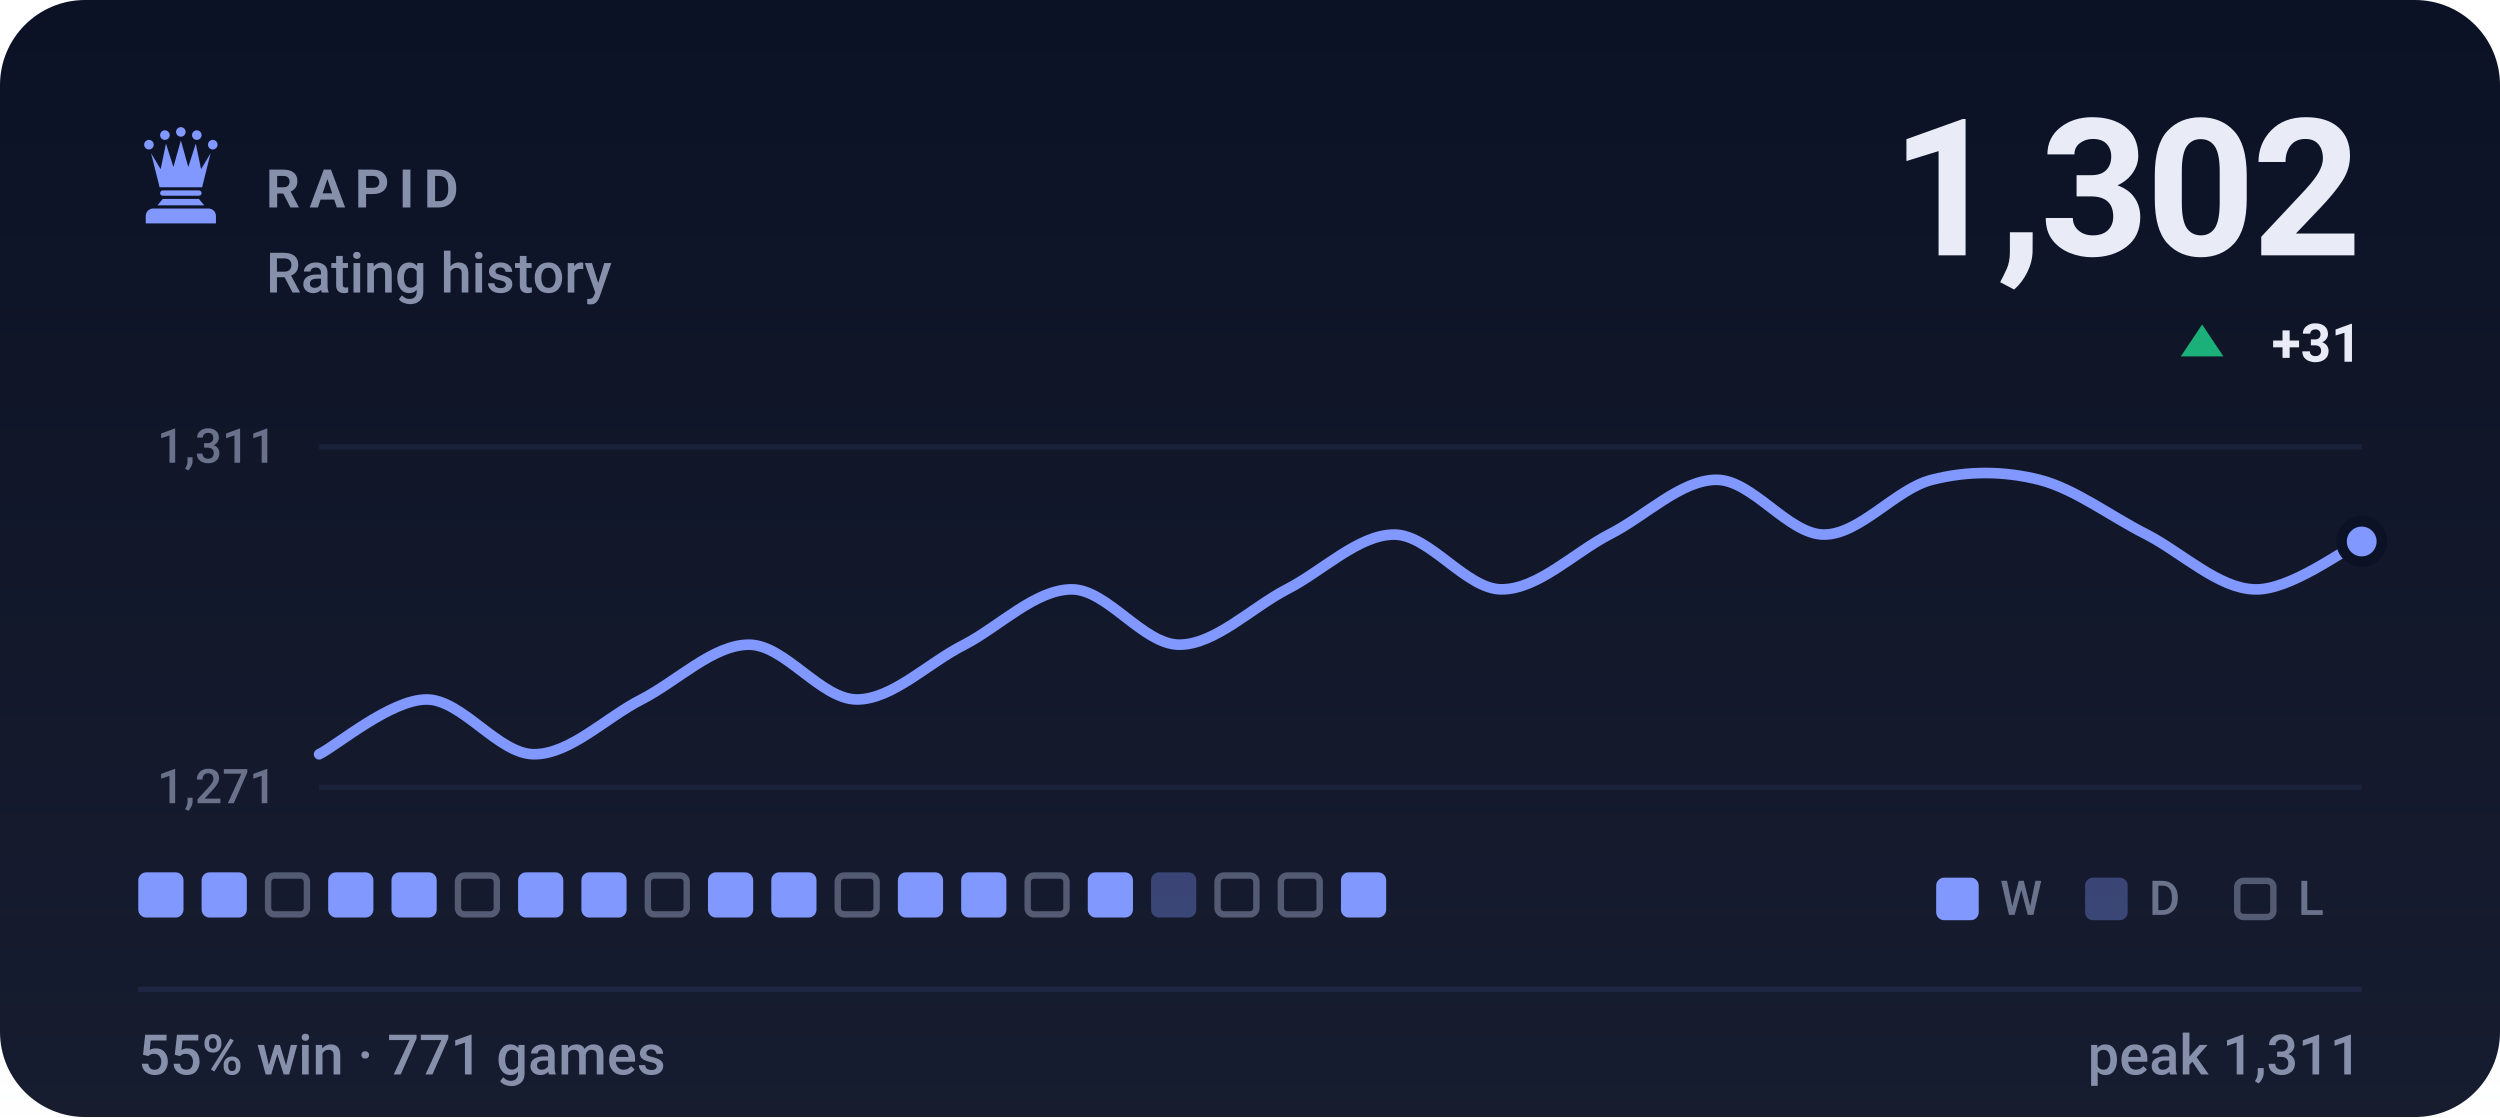
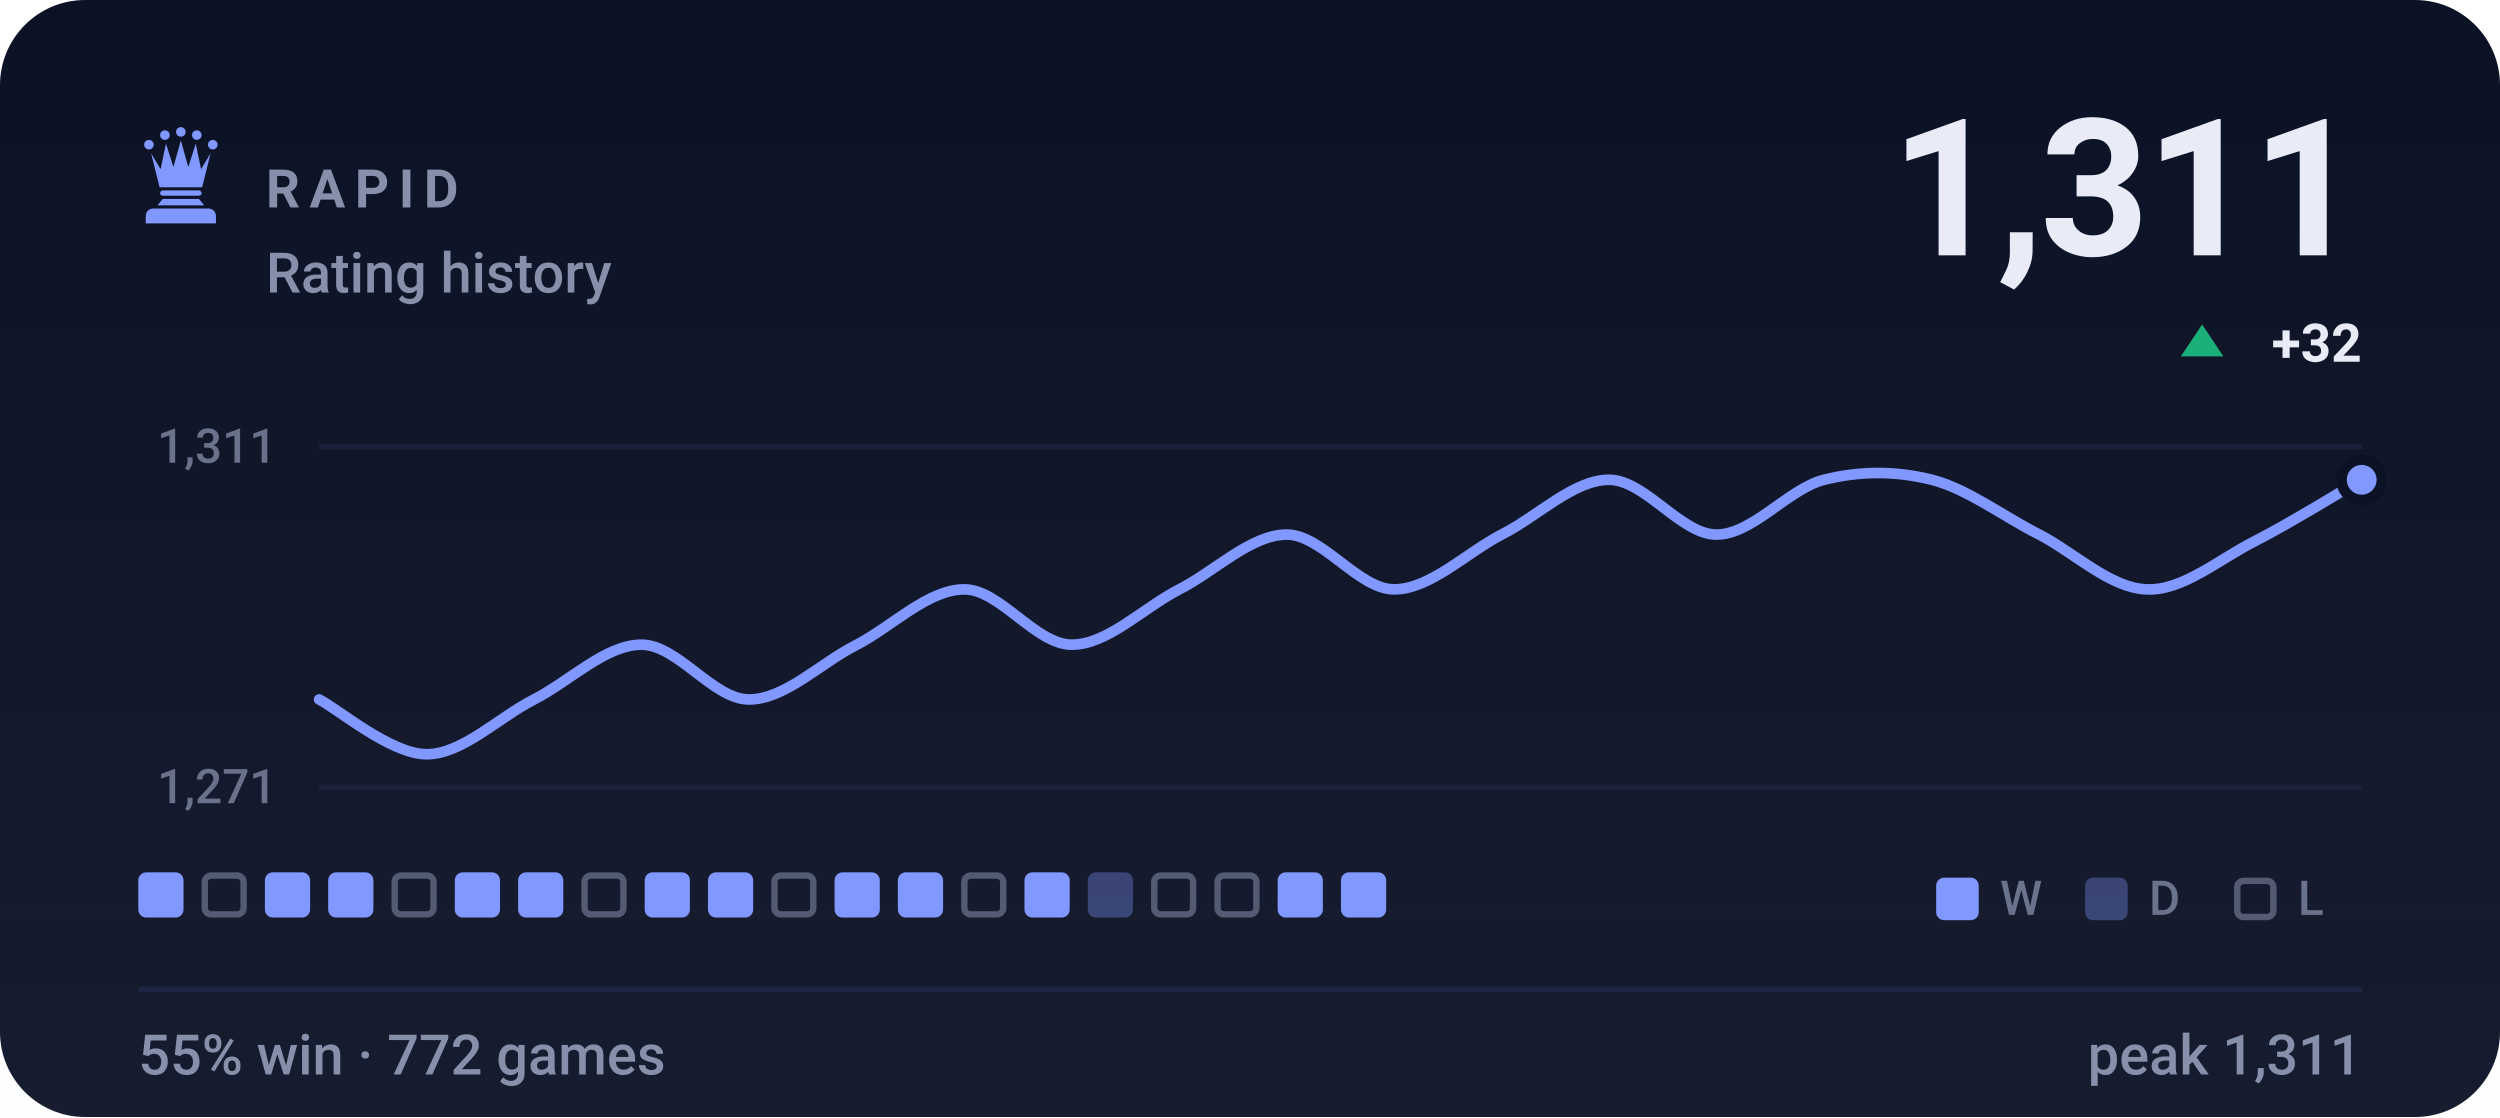
- <svg xmlns="http://www.w3.org/2000/svg" viewBox="0 0 470 210" width="470" height="210" role="img" aria-label="RAPID rating history, currently 1302, 55% win rate over 771 games">
+ <svg xmlns="http://www.w3.org/2000/svg" viewBox="0 0 470 210" width="470" height="210" role="img" aria-label="RAPID rating history, currently 1311, 55% win rate over 772 games">
  <style>svg{font-family:-apple-system,BlinkMacSystemFont,'Segoe UI',Roboto,'Helvetica Neue',Arial,sans-serif}text{fill:#e9ecf7;white-space:pre}.bg{fill:#0c1225}.acc{fill:#8098ff}.win{fill:#1baf7a}.draw{fill:#8b8f96}.loss{fill:#d03b3b}.lbl{font-size:10px;font-weight:600;letter-spacing:.18em;fill:#8790ab}.cap{font-size:10.5px;font-weight:500;fill:#8790ab}.num{font-family:-apple-system,BlinkMacSystemFont,'Segoe UI',Roboto,'Helvetica Neue',Arial,sans-serif;font-weight:700;letter-spacing:-.02em}.tick{font-size:9px;font-weight:500;fill:#8790ab;opacity:.75}.dl{font-size:10px;font-weight:600}.rule{stroke:#1e2643;stroke-width:1;fill:none}.grid{stroke:#1e2643;stroke-width:1;fill:none;opacity:.7}.ln{fill:none;stroke:#8098ff;stroke-width:2;stroke-linecap:round;stroke-linejoin:round}.ring{stroke:#0c1225;stroke-width:2}.hollow{fill:none;stroke-width:1.5}.sq{fill:#e9ecf7;opacity:.035}</style>
  <rect class="bg" width="470" height="210" rx="16" />
  <defs>
    <linearGradient id="gp" x1="0" y1="0" x2="0" y2="1">
      <stop offset="0" stop-color="#e9ecf7" stop-opacity="0" />
      <stop offset="1" stop-color="#e9ecf7" stop-opacity=".05" />
    </linearGradient>
  </defs>
  <rect width="470" height="210" fill="url(#gp)" />
  <g class="acc" transform="translate(24.0,22.8) scale(0.2)">
    <circle cx="20" cy="22" r="4.5" />
    <circle cx="35" cy="13" r="4.5" />
    <circle cx="50" cy="10" r="4.5" />
    <circle cx="65" cy="13" r="4.5" />
    <circle cx="80" cy="22" r="4.5" />
    <path d="M30 62L22 30L31 45L36 21L43 43L50 18L57 43L64 21L69 45L78 30L70 62z" />
    <path d="M33 65h34a2.5 2.5 0 0 1 0 5H33a2.5 2.5 0 0 1 0-5z" />
    <path d="M33 73h34l5 6H28z" />
    <path d="M24 82h52a7 7 0 0 1 7 7v7H17v-7a7 7 0 0 1 7-7z" />
  </g>
  <text class="lbl" x="50" y="39">RAPID</text>
  <text class="cap" x="50" y="55">Rating history</text>
-   <text class="num" x="444" y="48" text-anchor="end" style="font-size:36px">1,302</text>
+   <text class="num" x="444" y="48" text-anchor="end" style="font-size:36px">1,311</text>
  <path fill="#1baf7a" d="M414 61L418 67H410Z" />
-   <text class="dl" x="444" y="68" text-anchor="end" fill="#1baf7a">+31</text>
+   <text class="dl" x="444" y="68" text-anchor="end" fill="#1baf7a">+32</text>
  <line class="grid" x1="60" y1="84" x2="444" y2="84" />
  <line class="grid" x1="60" y1="148" x2="444" y2="148" />
  <text class="tick" x="52" y="87" text-anchor="end">1,311</text>
  <text class="tick" x="52" y="151" text-anchor="end">1,271</text>
-   <path class="ln" d="M60.0 141.8C63.4 140.1 73.5 131.5 80.2 131.5C86.9 131.5 93.7 141.8 100.4 141.8C107.2 141.8 113.9 134.9 120.6 131.5C127.4 128.0 134.1 121.2 140.8 121.2C147.6 121.2 154.3 131.5 161.1 131.5C167.8 131.5 174.5 124.6 181.3 121.2C188.0 117.7 194.7 110.8 201.5 110.8C208.2 110.8 214.9 121.2 221.7 121.2C228.4 121.2 235.2 114.3 241.9 110.8C248.6 107.4 255.4 100.5 262.1 100.5C268.8 100.5 275.6 110.8 282.3 110.8C289.1 110.8 295.8 104.0 302.5 100.5C309.3 97.1 316.0 90.2 322.7 90.2C329.5 90.2 336.2 100.5 342.9 100.5C349.7 100.5 356.4 91.9 363.2 90.2C369.9 88.5 376.6 88.5 383.4 90.2C390.1 91.9 396.8 97.1 403.6 100.5C410.3 104.0 417.1 110.6 423.8 110.8C430.5 111.1 440.6 103.3 444.0 101.8" />
-   <circle class="acc ring" cx="444.0" cy="101.8" r="3.8" />
+   <path class="ln" d="M60.0 131.5C63.4 133.2 73.5 141.8 80.2 141.8C86.9 141.8 93.7 134.9 100.4 131.5C107.2 128.0 113.9 121.2 120.6 121.2C127.4 121.2 134.1 131.5 140.8 131.5C147.6 131.5 154.3 124.6 161.1 121.2C167.8 117.7 174.5 110.8 181.3 110.8C188.0 110.8 194.7 121.2 201.5 121.2C208.2 121.2 214.9 114.3 221.7 110.8C228.4 107.4 235.2 100.5 241.9 100.5C248.6 100.5 255.4 110.8 262.1 110.8C268.8 110.8 275.6 104.0 282.3 100.5C289.1 97.1 295.8 90.2 302.5 90.2C309.3 90.2 316.0 100.5 322.7 100.5C329.5 100.5 336.2 91.9 342.9 90.2C349.7 88.5 356.4 88.5 363.2 90.2C369.9 91.9 376.6 97.1 383.4 100.5C390.1 104.0 396.8 110.6 403.6 110.8C410.3 111.1 417.1 105.2 423.8 101.8C430.5 98.4 440.6 92.1 444.0 90.2" />
+   <circle class="acc ring" cx="444.0" cy="90.2" r="3.8" />
  <rect x="26.0" y="164" width="8.5" height="8.5" rx="1.5" fill="#8098ff" />
-   <rect x="37.9" y="164" width="8.5" height="8.5" rx="1.5" fill="#8098ff" />
-   <rect x="50.4" y="164.6" width="7.3" height="7.3" rx="1.2" fill="none" stroke="#8790ab" stroke-width="1.2" opacity=".55" />
+   <rect x="38.5" y="164.6" width="7.3" height="7.3" rx="1.2" fill="none" stroke="#8790ab" stroke-width="1.2" opacity=".55" />
+   <rect x="49.8" y="164" width="8.5" height="8.5" rx="1.5" fill="#8098ff" />
  <rect x="61.7" y="164" width="8.5" height="8.5" rx="1.5" fill="#8098ff" />
-   <rect x="73.6" y="164" width="8.5" height="8.5" rx="1.5" fill="#8098ff" />
-   <rect x="86.1" y="164.6" width="7.3" height="7.3" rx="1.2" fill="none" stroke="#8790ab" stroke-width="1.2" opacity=".55" />
+   <rect x="74.2" y="164.6" width="7.3" height="7.3" rx="1.2" fill="none" stroke="#8790ab" stroke-width="1.2" opacity=".55" />
+   <rect x="85.5" y="164" width="8.5" height="8.5" rx="1.5" fill="#8098ff" />
  <rect x="97.4" y="164" width="8.5" height="8.5" rx="1.5" fill="#8098ff" />
-   <rect x="109.3" y="164" width="8.5" height="8.5" rx="1.5" fill="#8098ff" />
-   <rect x="121.8" y="164.6" width="7.3" height="7.3" rx="1.2" fill="none" stroke="#8790ab" stroke-width="1.2" opacity=".55" />
+   <rect x="109.9" y="164.6" width="7.3" height="7.3" rx="1.2" fill="none" stroke="#8790ab" stroke-width="1.2" opacity=".55" />
+   <rect x="121.2" y="164" width="8.5" height="8.5" rx="1.5" fill="#8098ff" />
  <rect x="133.1" y="164" width="8.5" height="8.5" rx="1.5" fill="#8098ff" />
-   <rect x="145.0" y="164" width="8.5" height="8.5" rx="1.5" fill="#8098ff" />
-   <rect x="157.5" y="164.6" width="7.3" height="7.3" rx="1.2" fill="none" stroke="#8790ab" stroke-width="1.2" opacity=".55" />
+   <rect x="145.6" y="164.6" width="7.3" height="7.3" rx="1.2" fill="none" stroke="#8790ab" stroke-width="1.2" opacity=".55" />
+   <rect x="156.9" y="164" width="8.5" height="8.5" rx="1.5" fill="#8098ff" />
  <rect x="168.8" y="164" width="8.5" height="8.5" rx="1.5" fill="#8098ff" />
-   <rect x="180.7" y="164" width="8.5" height="8.5" rx="1.5" fill="#8098ff" />
-   <rect x="193.2" y="164.6" width="7.3" height="7.3" rx="1.2" fill="none" stroke="#8790ab" stroke-width="1.2" opacity=".55" />
-   <rect x="204.5" y="164" width="8.5" height="8.5" rx="1.5" fill="#8098ff" />
-   <rect x="216.4" y="164" width="8.5" height="8.5" rx="1.5" fill="#8098ff" opacity=".34" />
+   <rect x="181.3" y="164.6" width="7.3" height="7.3" rx="1.2" fill="none" stroke="#8790ab" stroke-width="1.2" opacity=".55" />
+   <rect x="192.6" y="164" width="8.5" height="8.5" rx="1.5" fill="#8098ff" />
+   <rect x="204.5" y="164" width="8.5" height="8.5" rx="1.5" fill="#8098ff" opacity=".34" />
+   <rect x="217.0" y="164.6" width="7.3" height="7.3" rx="1.2" fill="none" stroke="#8790ab" stroke-width="1.2" opacity=".55" />
  <rect x="228.9" y="164.6" width="7.3" height="7.3" rx="1.2" fill="none" stroke="#8790ab" stroke-width="1.2" opacity=".55" />
-   <rect x="240.8" y="164.6" width="7.3" height="7.3" rx="1.2" fill="none" stroke="#8790ab" stroke-width="1.2" opacity=".55" />
+   <rect x="240.2" y="164" width="8.5" height="8.5" rx="1.5" fill="#8098ff" />
  <rect x="252.1" y="164" width="8.5" height="8.5" rx="1.5" fill="#8098ff" />
  <rect x="364" y="165" width="8" height="8" rx="1.5" fill="#8098ff" />
  <text class="tick" x="376" y="172">W</text>
  <rect x="392" y="165" width="8" height="8" rx="1.5" fill="#8098ff" opacity=".34" />
  <text class="tick" x="404" y="172">D</text>
  <rect x="420.6" y="165.6" width="6.8" height="6.8" rx="1.2" fill="none" stroke="#8790ab" stroke-width="1.2" opacity=".55" />
  <text class="tick" x="432" y="172">L</text>
  <line class="rule" x1="26" y1="186" x2="444" y2="186" />
-   <text class="cap" x="26" y="202">55% win · 771 games</text>
+   <text class="cap" x="26" y="202">55% win · 772 games</text>
  <text class="cap" x="444" y="202" text-anchor="end">peak 1,311</text>
</svg>
